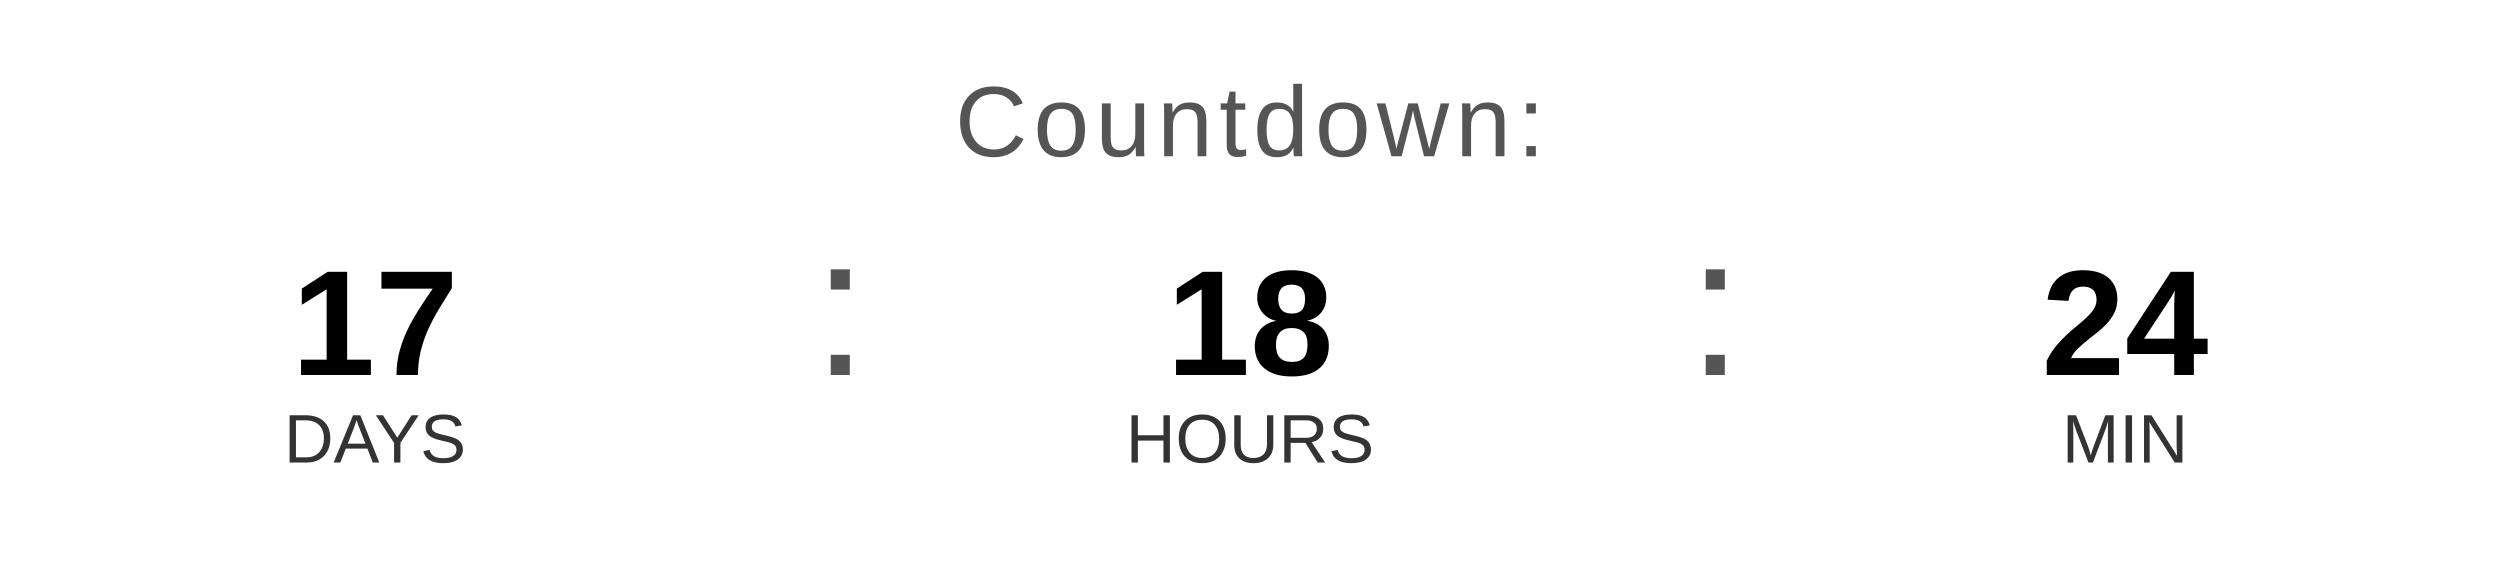
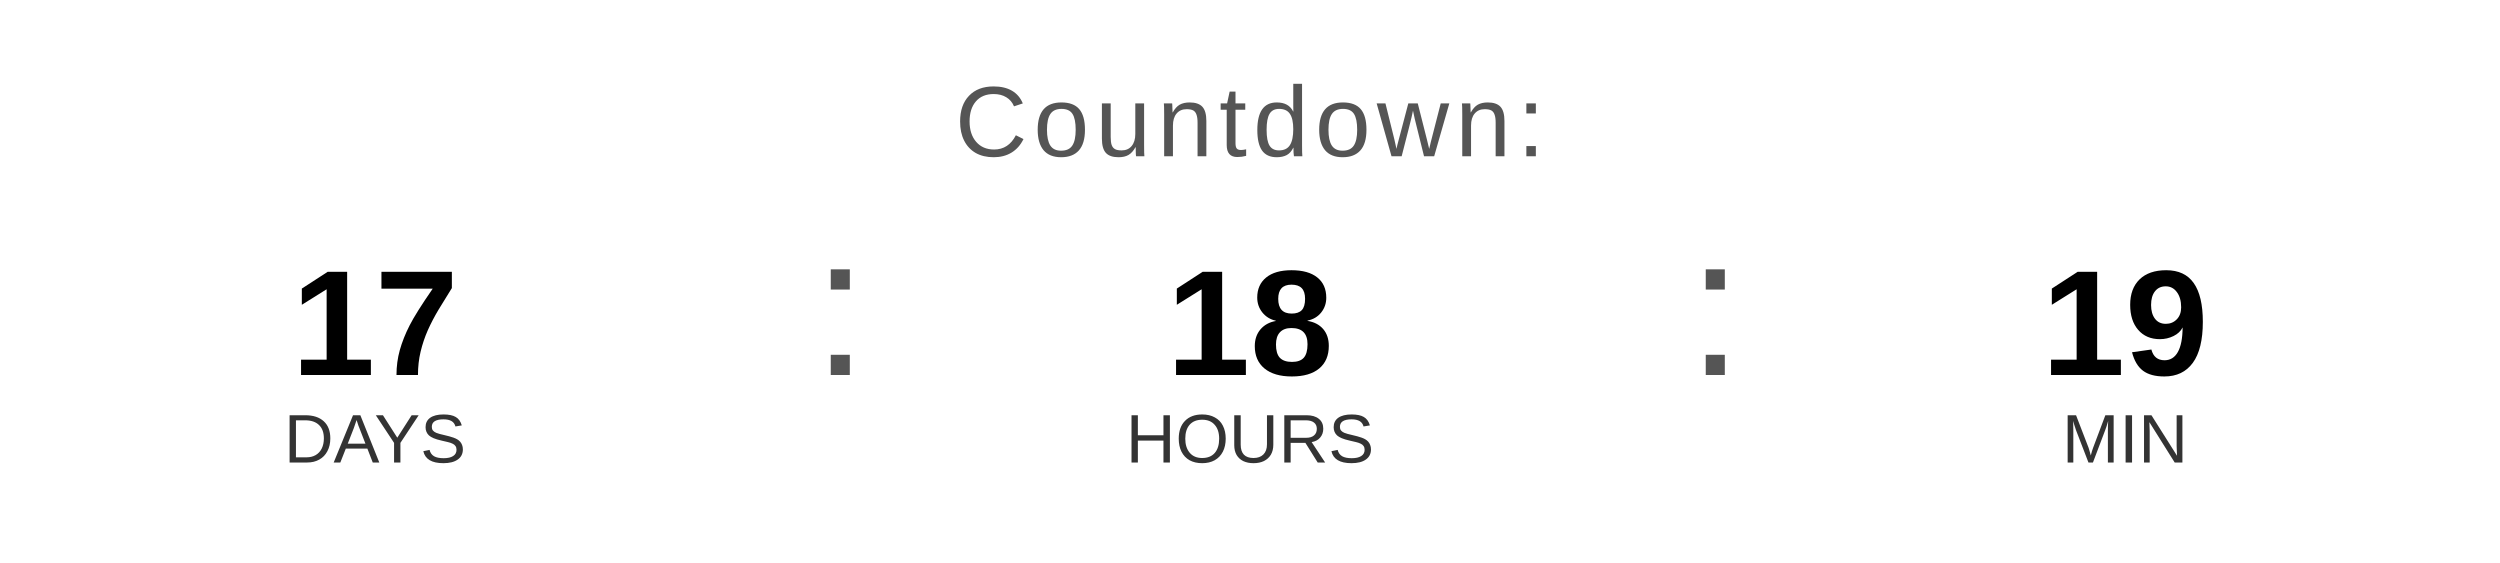
<svg xmlns="http://www.w3.org/2000/svg" width="400" height="90" viewBox="0 0 400 90">
  <text x="200" y="25" font-family="Arial, Helvetica, sans-serif" font-size="16" fill="#555555" text-anchor="middle" letter-spacing="1">
    Countdown:
  </text>
  <text x="60" y="60" font-family="Arial, Helvetica, sans-serif" font-size="24" font-weight="bold" fill="#000000" text-anchor="middle">17</text>
  <text x="60" y="74" font-family="Arial, Helvetica, sans-serif" font-size="11" fill="#333333" text-anchor="middle">DAYS</text>
  <text x="130" y="60" font-family="Arial, sans-serif" font-size="32" fill="#555555">:</text>
  <text x="200" y="60" font-family="Arial, Helvetica, sans-serif" font-size="24" font-weight="bold" fill="#000000" text-anchor="middle">18</text>
  <text x="200" y="74" font-family="Arial, Helvetica, sans-serif" font-size="11" fill="#333333" text-anchor="middle">HOURS</text>
  <text x="270" y="60" font-family="Arial, sans-serif" font-size="32" fill="#555555">:</text>
-   <text x="340" y="60" font-family="Arial, Helvetica, sans-serif" font-size="24" font-weight="bold" fill="#000000" text-anchor="middle">24</text>
+   <text x="340" y="60" font-family="Arial, Helvetica, sans-serif" font-size="24" font-weight="bold" fill="#000000" text-anchor="middle">19</text>
  <text x="340" y="74" font-family="Arial, Helvetica, sans-serif" font-size="11" fill="#333333" text-anchor="middle">MIN</text>
</svg>
